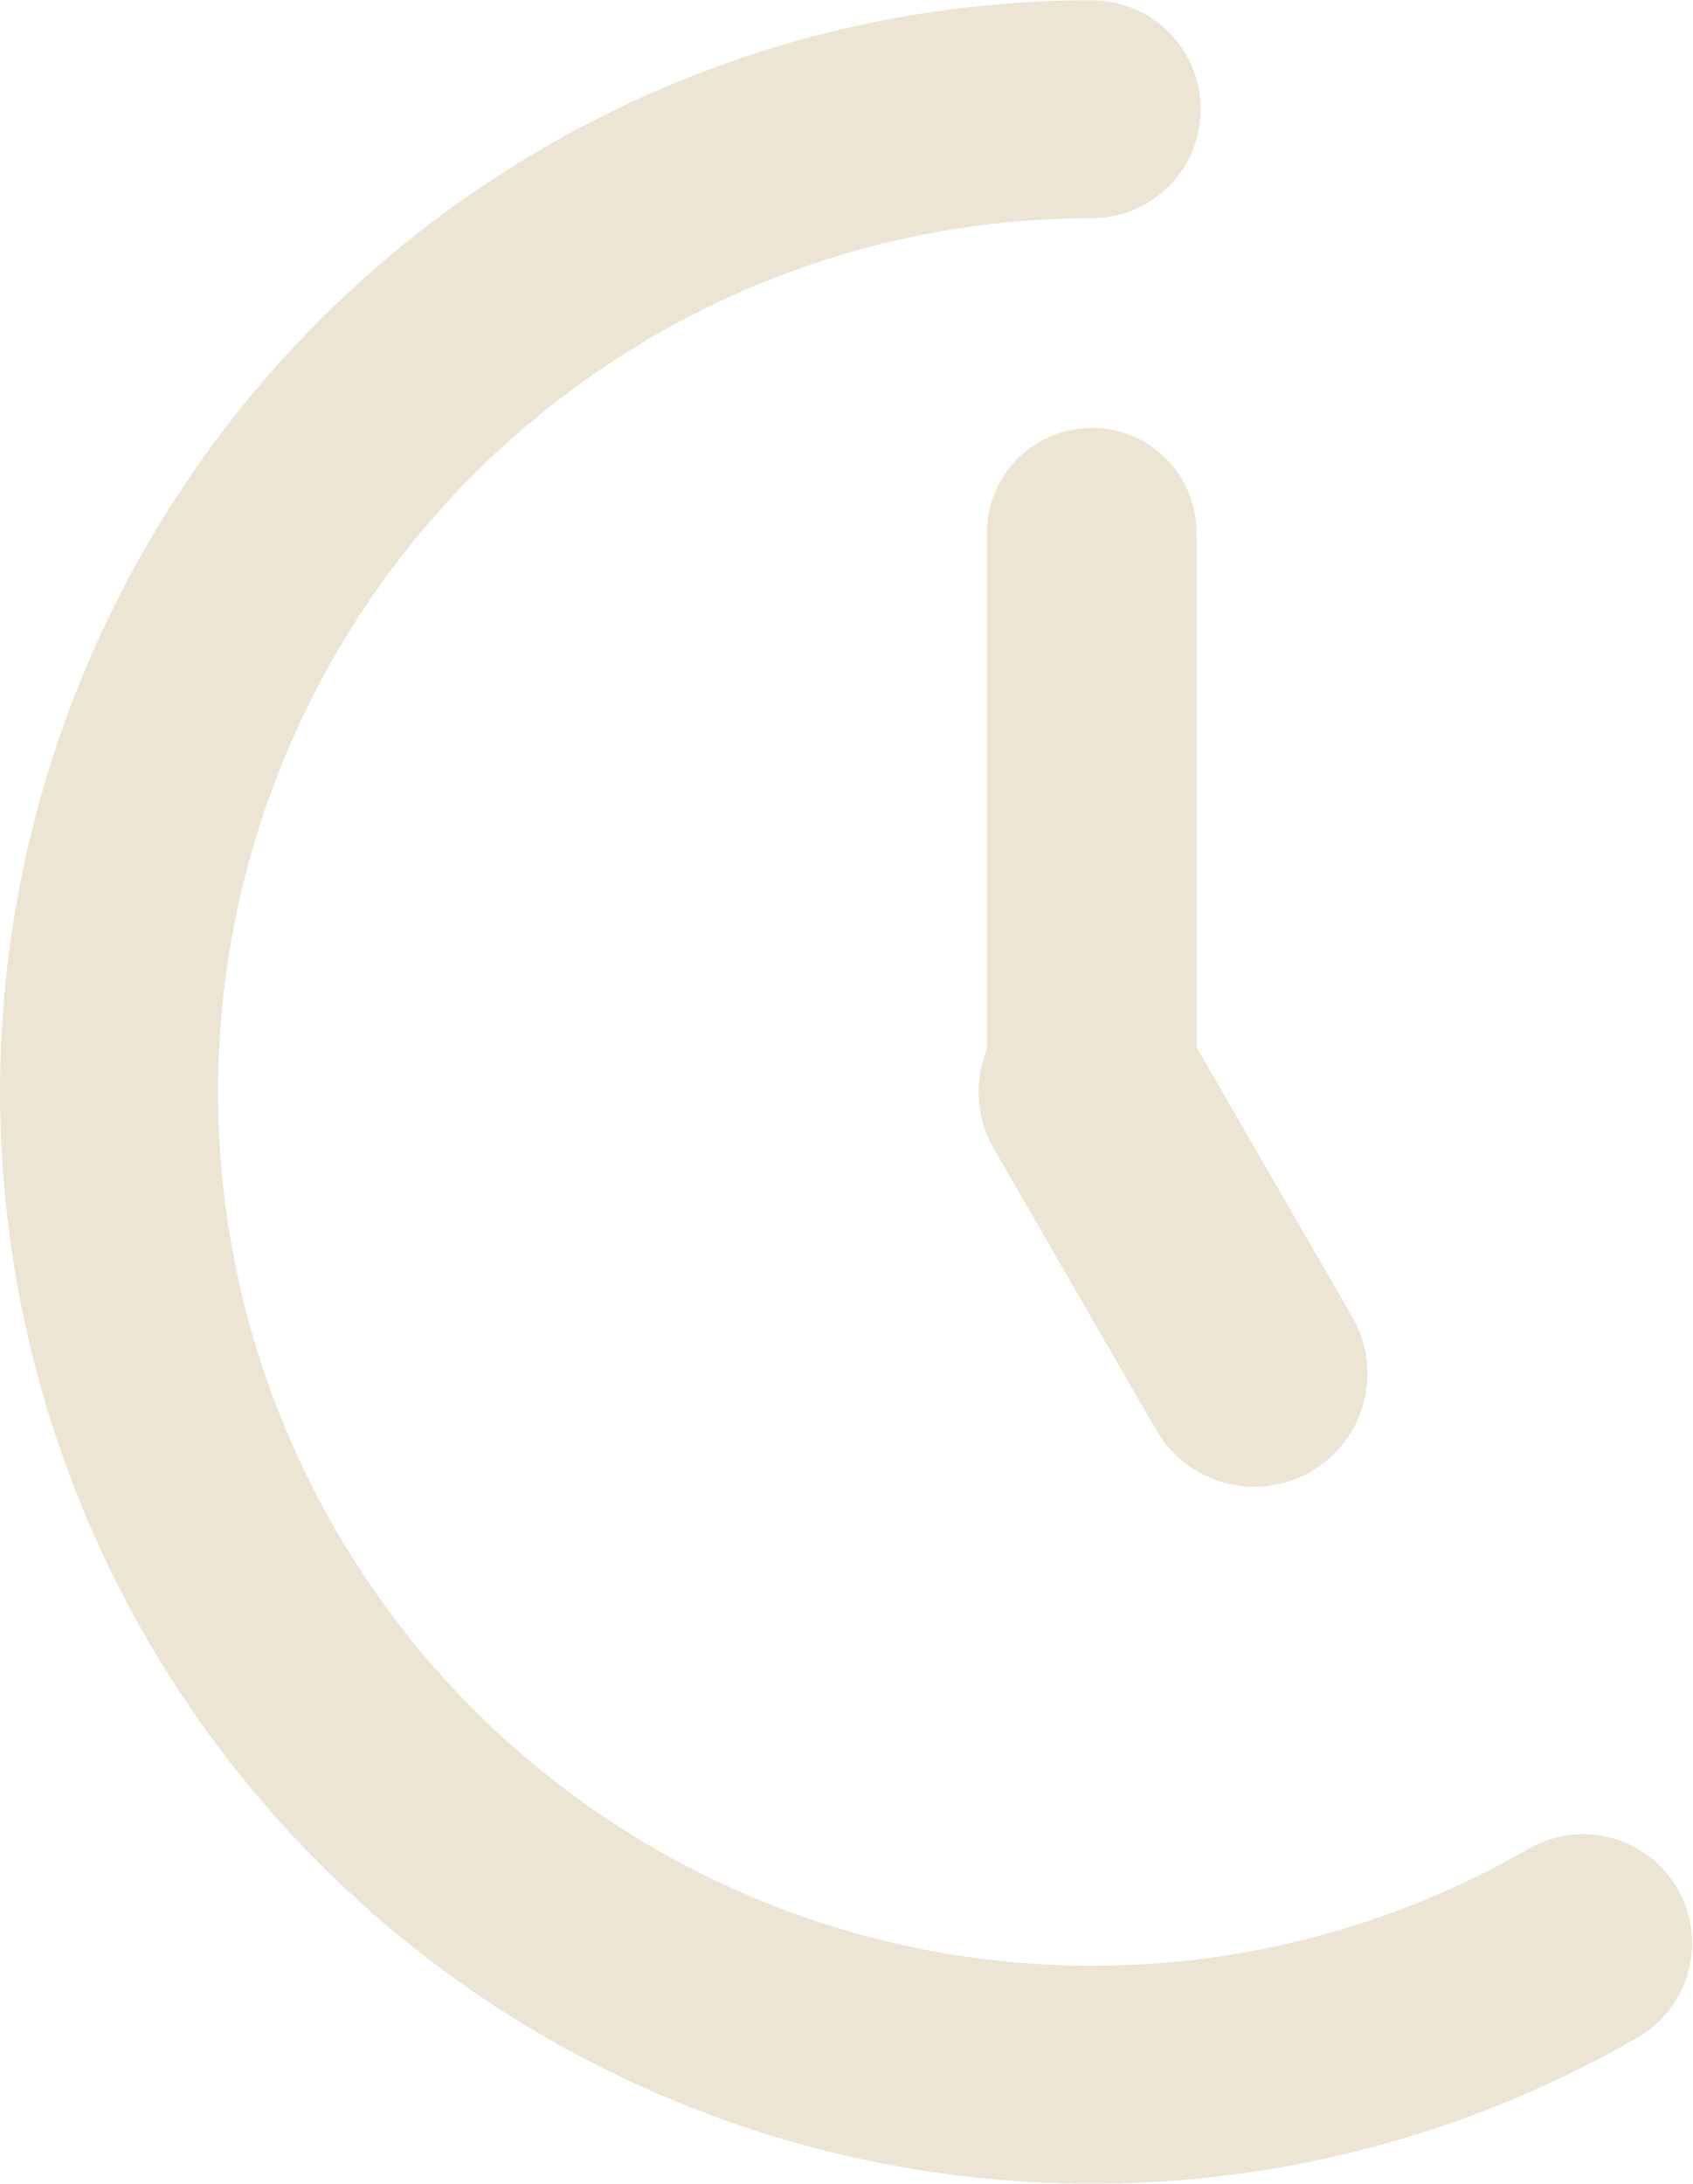
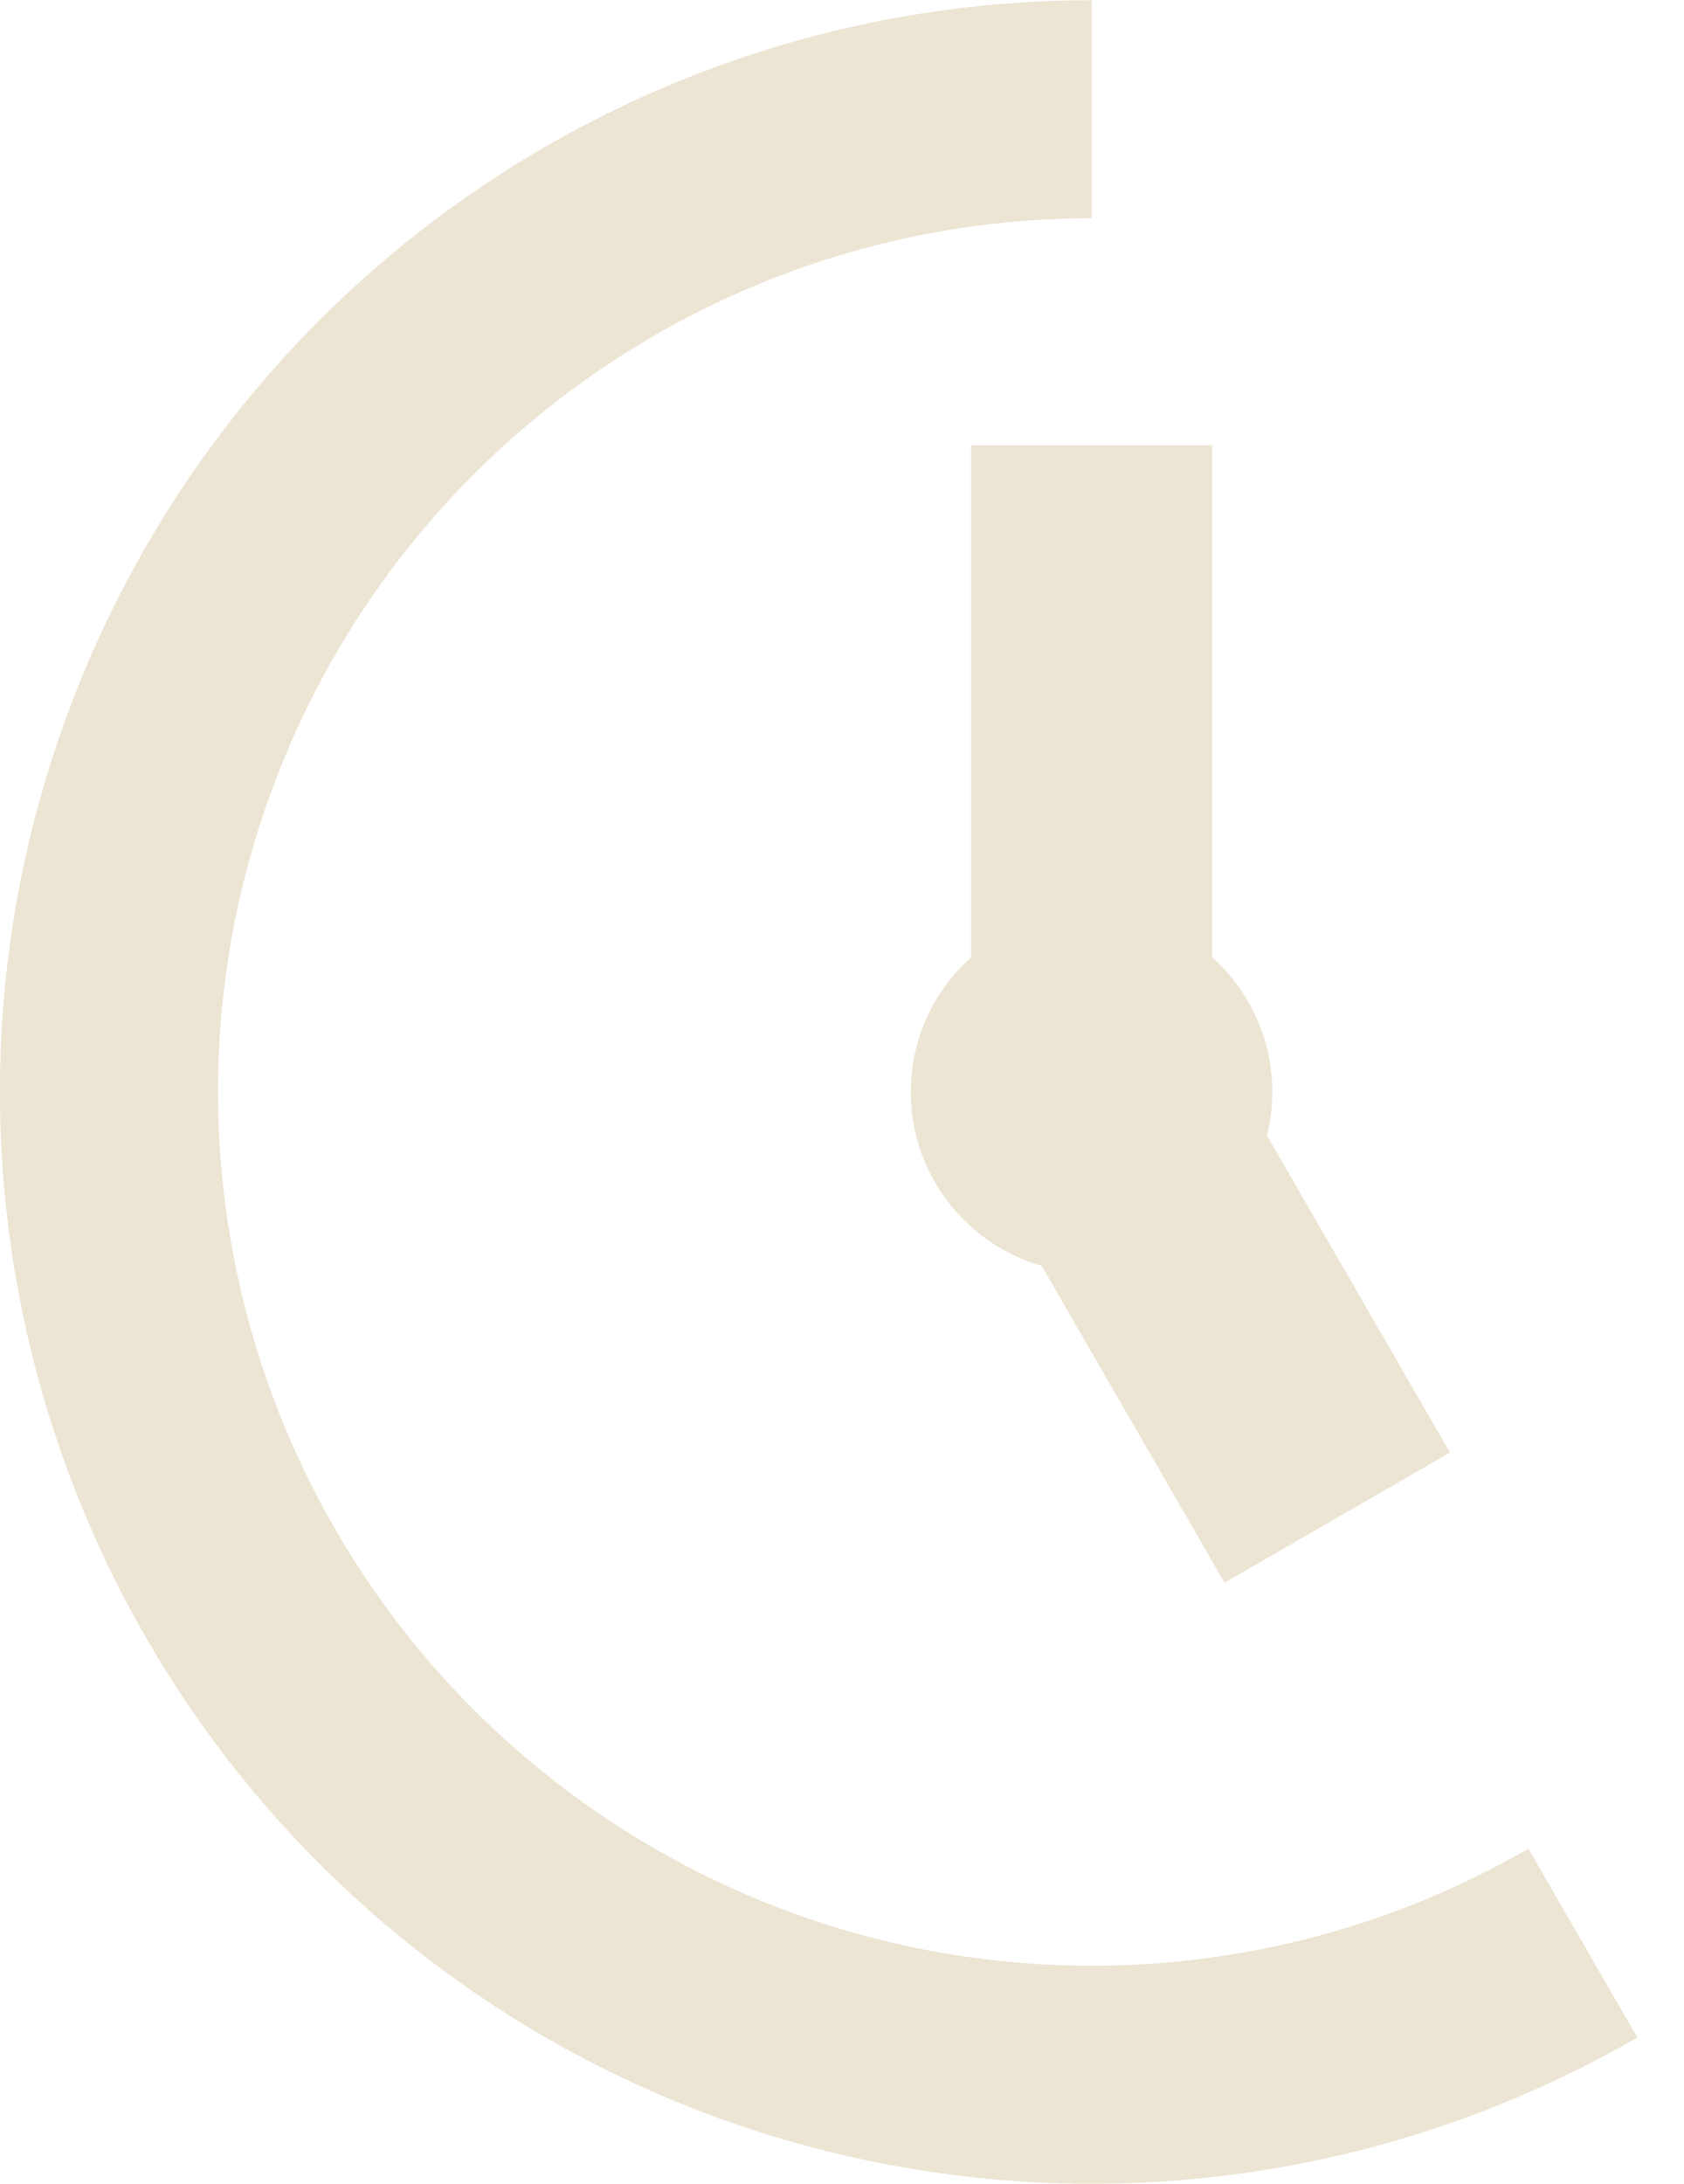
- <svg xmlns="http://www.w3.org/2000/svg" width="19.37mm" height="25.00mm" viewBox="0 0 19.374 25.000">
-   <path d="M18.126 22.245A11.252 11.252 0 1 1 12.5 1.248" fill="none" stroke="#ECE5D3" stroke-width="2.496" stroke-linecap="round" />
-   <path d="M12.5 12.5L12.5 6.096" fill="none" stroke="#ECE5D3" stroke-width="2.4" stroke-linecap="round" />
-   <path d="M12.5 12.5L14.361 15.724" fill="none" stroke="#ECE5D3" stroke-width="2.592" stroke-linecap="round" />
+ <svg xmlns="http://www.w3.org/2000/svg" width="19.27mm" height="25.00mm" viewBox="0 0 19.274 25.000">
+   <path fill="#ECE5D3" d="M18.75 23.325A12.5 12.5 0 1 1 12.5 0L12.5 2.496A10.004 10.004 0 1 0 17.502 21.164ZM11.12 12.5L11.12 5.096L13.88 5.096L13.88 12.5ZM13.791 11.755L16.604 16.628L14.023 18.118L11.209 13.245ZM10.43 12.5A2.07 2.07 0 0 1 14.57 12.5A2.07 2.07 0 0 1 10.43 12.5Z" />
</svg>
